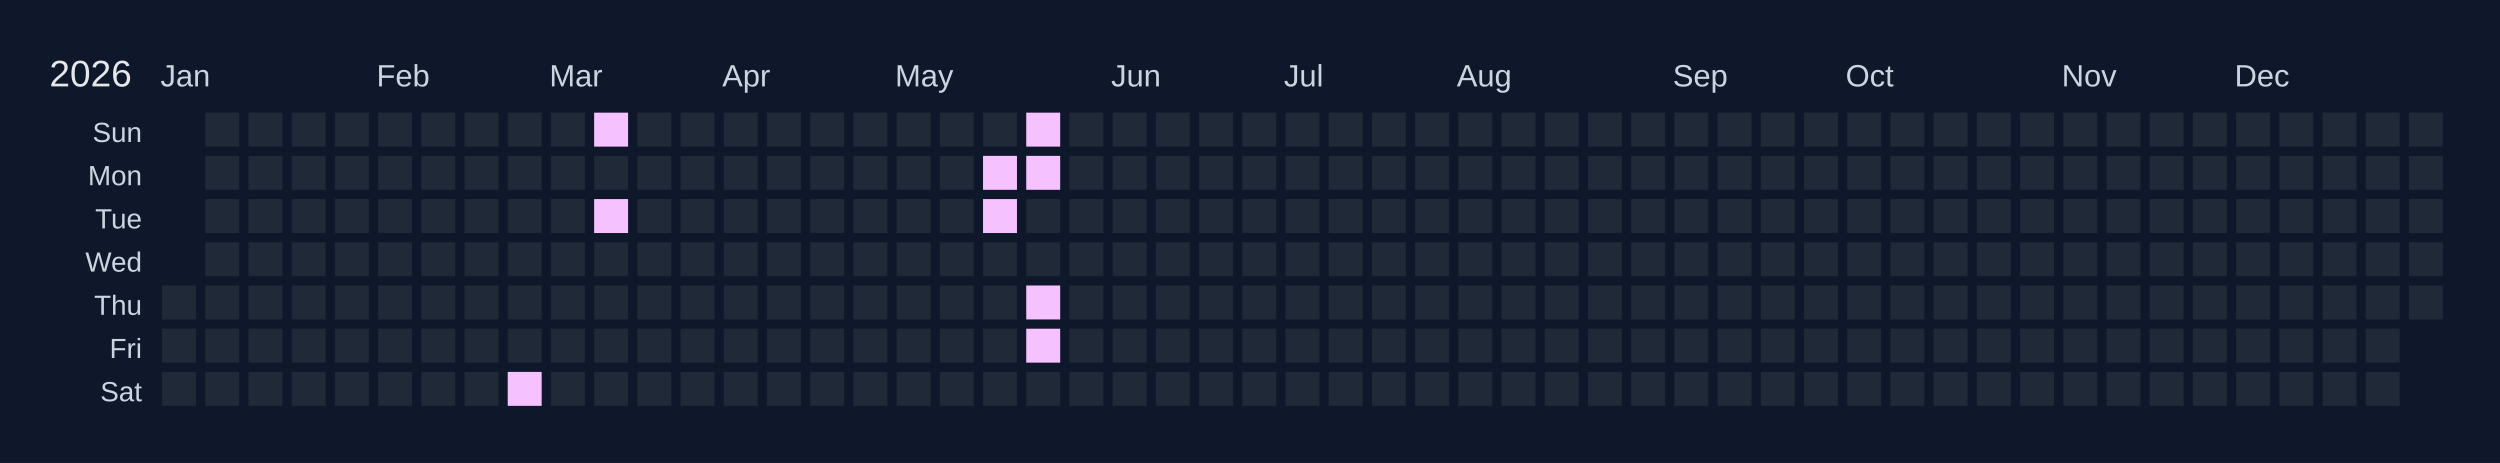
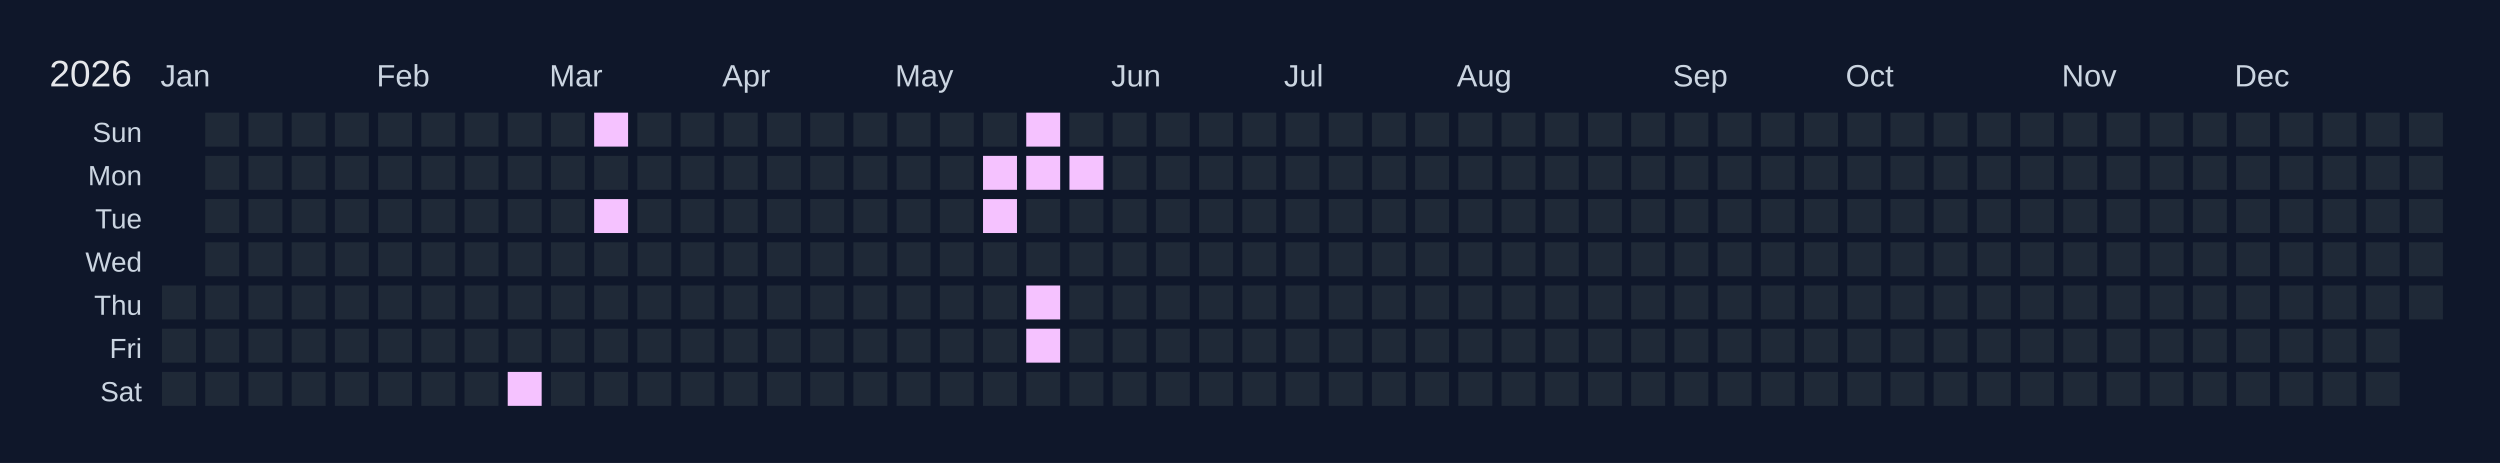
<svg xmlns="http://www.w3.org/2000/svg" width="810" height="150" viewBox="0 0 810 150">
  <rect width="810" height="150" fill="#0f172a" />
  <text x="16" y="28" font-size="12" fill="#e5e7eb" font-family="Arial, sans-serif">2026</text>
  <text x="52" y="28" font-size="10" fill="#cbd5e1" font-family="Arial, sans-serif">Jan</text>
  <text x="122" y="28" font-size="10" fill="#cbd5e1" font-family="Arial, sans-serif">Feb</text>
  <text x="178" y="28" font-size="10" fill="#cbd5e1" font-family="Arial, sans-serif">Mar</text>
  <text x="234" y="28" font-size="10" fill="#cbd5e1" font-family="Arial, sans-serif">Apr</text>
  <text x="290" y="28" font-size="10" fill="#cbd5e1" font-family="Arial, sans-serif">May</text>
  <text x="360" y="28" font-size="10" fill="#cbd5e1" font-family="Arial, sans-serif">Jun</text>
  <text x="416" y="28" font-size="10" fill="#cbd5e1" font-family="Arial, sans-serif">Jul</text>
  <text x="472" y="28" font-size="10" fill="#cbd5e1" font-family="Arial, sans-serif">Aug</text>
  <text x="542" y="28" font-size="10" fill="#cbd5e1" font-family="Arial, sans-serif">Sep</text>
  <text x="598" y="28" font-size="10" fill="#cbd5e1" font-family="Arial, sans-serif">Oct</text>
  <text x="668" y="28" font-size="10" fill="#cbd5e1" font-family="Arial, sans-serif">Nov</text>
  <text x="724" y="28" font-size="10" fill="#cbd5e1" font-family="Arial, sans-serif">Dec</text>
  <text x="46" y="46" font-size="9" fill="#cbd5e1" font-family="Arial, sans-serif" text-anchor="end">Sun</text>
  <text x="46" y="60" font-size="9" fill="#cbd5e1" font-family="Arial, sans-serif" text-anchor="end">Mon</text>
  <text x="46" y="74" font-size="9" fill="#cbd5e1" font-family="Arial, sans-serif" text-anchor="end">Tue</text>
  <text x="46" y="88" font-size="9" fill="#cbd5e1" font-family="Arial, sans-serif" text-anchor="end">Wed</text>
  <text x="46" y="102" font-size="9" fill="#cbd5e1" font-family="Arial, sans-serif" text-anchor="end">Thu</text>
  <text x="46" y="116" font-size="9" fill="#cbd5e1" font-family="Arial, sans-serif" text-anchor="end">Fri</text>
  <text x="46" y="130" font-size="9" fill="#cbd5e1" font-family="Arial, sans-serif" text-anchor="end">Sat</text>
  <g transform="translate(52,36)">
    <rect x="0" y="0" width="12" height="12" fill="#0f172a" stroke="#0f172a" stroke-width="1" />
    <rect x="0" y="14" width="12" height="12" fill="#0f172a" stroke="#0f172a" stroke-width="1" />
    <rect x="0" y="28" width="12" height="12" fill="#0f172a" stroke="#0f172a" stroke-width="1" />
    <rect x="0" y="42" width="12" height="12" fill="#0f172a" stroke="#0f172a" stroke-width="1" />
    <rect x="0" y="56" width="12" height="12" fill="#1f2937" stroke="#0f172a" stroke-width="1" data-date="2026-01-01" />
    <rect x="0" y="70" width="12" height="12" fill="#1f2937" stroke="#0f172a" stroke-width="1" data-date="2026-01-02" />
    <rect x="0" y="84" width="12" height="12" fill="#1f2937" stroke="#0f172a" stroke-width="1" data-date="2026-01-03" />
    <rect x="14" y="0" width="12" height="12" fill="#1f2937" stroke="#0f172a" stroke-width="1" data-date="2026-01-04" />
    <rect x="14" y="14" width="12" height="12" fill="#1f2937" stroke="#0f172a" stroke-width="1" data-date="2026-01-05" />
    <rect x="14" y="28" width="12" height="12" fill="#1f2937" stroke="#0f172a" stroke-width="1" data-date="2026-01-06" />
    <rect x="14" y="42" width="12" height="12" fill="#1f2937" stroke="#0f172a" stroke-width="1" data-date="2026-01-07" />
    <rect x="14" y="56" width="12" height="12" fill="#1f2937" stroke="#0f172a" stroke-width="1" data-date="2026-01-08" />
    <rect x="14" y="70" width="12" height="12" fill="#1f2937" stroke="#0f172a" stroke-width="1" data-date="2026-01-09" />
    <rect x="14" y="84" width="12" height="12" fill="#1f2937" stroke="#0f172a" stroke-width="1" data-date="2026-01-10" />
    <rect x="28" y="0" width="12" height="12" fill="#1f2937" stroke="#0f172a" stroke-width="1" data-date="2026-01-11" />
    <rect x="28" y="14" width="12" height="12" fill="#1f2937" stroke="#0f172a" stroke-width="1" data-date="2026-01-12" />
    <rect x="28" y="28" width="12" height="12" fill="#1f2937" stroke="#0f172a" stroke-width="1" data-date="2026-01-13" />
    <rect x="28" y="42" width="12" height="12" fill="#1f2937" stroke="#0f172a" stroke-width="1" data-date="2026-01-14" />
    <rect x="28" y="56" width="12" height="12" fill="#1f2937" stroke="#0f172a" stroke-width="1" data-date="2026-01-15" />
    <rect x="28" y="70" width="12" height="12" fill="#1f2937" stroke="#0f172a" stroke-width="1" data-date="2026-01-16" />
    <rect x="28" y="84" width="12" height="12" fill="#1f2937" stroke="#0f172a" stroke-width="1" data-date="2026-01-17" />
    <rect x="42" y="0" width="12" height="12" fill="#1f2937" stroke="#0f172a" stroke-width="1" data-date="2026-01-18" />
    <rect x="42" y="14" width="12" height="12" fill="#1f2937" stroke="#0f172a" stroke-width="1" data-date="2026-01-19" />
    <rect x="42" y="28" width="12" height="12" fill="#1f2937" stroke="#0f172a" stroke-width="1" data-date="2026-01-20" />
    <rect x="42" y="42" width="12" height="12" fill="#1f2937" stroke="#0f172a" stroke-width="1" data-date="2026-01-21" />
    <rect x="42" y="56" width="12" height="12" fill="#1f2937" stroke="#0f172a" stroke-width="1" data-date="2026-01-22" />
    <rect x="42" y="70" width="12" height="12" fill="#1f2937" stroke="#0f172a" stroke-width="1" data-date="2026-01-23" />
    <rect x="42" y="84" width="12" height="12" fill="#1f2937" stroke="#0f172a" stroke-width="1" data-date="2026-01-24" />
    <rect x="56" y="0" width="12" height="12" fill="#1f2937" stroke="#0f172a" stroke-width="1" data-date="2026-01-25" />
    <rect x="56" y="14" width="12" height="12" fill="#1f2937" stroke="#0f172a" stroke-width="1" data-date="2026-01-26" />
    <rect x="56" y="28" width="12" height="12" fill="#1f2937" stroke="#0f172a" stroke-width="1" data-date="2026-01-27" />
    <rect x="56" y="42" width="12" height="12" fill="#1f2937" stroke="#0f172a" stroke-width="1" data-date="2026-01-28" />
    <rect x="56" y="56" width="12" height="12" fill="#1f2937" stroke="#0f172a" stroke-width="1" data-date="2026-01-29" />
    <rect x="56" y="70" width="12" height="12" fill="#1f2937" stroke="#0f172a" stroke-width="1" data-date="2026-01-30" />
    <rect x="56" y="84" width="12" height="12" fill="#1f2937" stroke="#0f172a" stroke-width="1" data-date="2026-01-31" />
    <rect x="70" y="0" width="12" height="12" fill="#1f2937" stroke="#0f172a" stroke-width="1" data-date="2026-02-01" />
    <rect x="70" y="14" width="12" height="12" fill="#1f2937" stroke="#0f172a" stroke-width="1" data-date="2026-02-02" />
    <rect x="70" y="28" width="12" height="12" fill="#1f2937" stroke="#0f172a" stroke-width="1" data-date="2026-02-03" />
    <rect x="70" y="42" width="12" height="12" fill="#1f2937" stroke="#0f172a" stroke-width="1" data-date="2026-02-04" />
    <rect x="70" y="56" width="12" height="12" fill="#1f2937" stroke="#0f172a" stroke-width="1" data-date="2026-02-05" />
    <rect x="70" y="70" width="12" height="12" fill="#1f2937" stroke="#0f172a" stroke-width="1" data-date="2026-02-06" />
    <rect x="70" y="84" width="12" height="12" fill="#1f2937" stroke="#0f172a" stroke-width="1" data-date="2026-02-07" />
    <rect x="84" y="0" width="12" height="12" fill="#1f2937" stroke="#0f172a" stroke-width="1" data-date="2026-02-08" />
    <rect x="84" y="14" width="12" height="12" fill="#1f2937" stroke="#0f172a" stroke-width="1" data-date="2026-02-09" />
    <rect x="84" y="28" width="12" height="12" fill="#1f2937" stroke="#0f172a" stroke-width="1" data-date="2026-02-10" />
    <rect x="84" y="42" width="12" height="12" fill="#1f2937" stroke="#0f172a" stroke-width="1" data-date="2026-02-11" />
    <rect x="84" y="56" width="12" height="12" fill="#1f2937" stroke="#0f172a" stroke-width="1" data-date="2026-02-12" />
    <rect x="84" y="70" width="12" height="12" fill="#1f2937" stroke="#0f172a" stroke-width="1" data-date="2026-02-13" />
    <rect x="84" y="84" width="12" height="12" fill="#1f2937" stroke="#0f172a" stroke-width="1" data-date="2026-02-14" />
    <rect x="98" y="0" width="12" height="12" fill="#1f2937" stroke="#0f172a" stroke-width="1" data-date="2026-02-15" />
    <rect x="98" y="14" width="12" height="12" fill="#1f2937" stroke="#0f172a" stroke-width="1" data-date="2026-02-16" />
    <rect x="98" y="28" width="12" height="12" fill="#1f2937" stroke="#0f172a" stroke-width="1" data-date="2026-02-17" />
    <rect x="98" y="42" width="12" height="12" fill="#1f2937" stroke="#0f172a" stroke-width="1" data-date="2026-02-18" />
    <rect x="98" y="56" width="12" height="12" fill="#1f2937" stroke="#0f172a" stroke-width="1" data-date="2026-02-19" />
    <rect x="98" y="70" width="12" height="12" fill="#1f2937" stroke="#0f172a" stroke-width="1" data-date="2026-02-20" />
    <rect x="98" y="84" width="12" height="12" fill="#1f2937" stroke="#0f172a" stroke-width="1" data-date="2026-02-21" />
    <rect x="112" y="0" width="12" height="12" fill="#1f2937" stroke="#0f172a" stroke-width="1" data-date="2026-02-22" />
    <rect x="112" y="14" width="12" height="12" fill="#1f2937" stroke="#0f172a" stroke-width="1" data-date="2026-02-23" />
    <rect x="112" y="28" width="12" height="12" fill="#1f2937" stroke="#0f172a" stroke-width="1" data-date="2026-02-24" />
    <rect x="112" y="42" width="12" height="12" fill="#1f2937" stroke="#0f172a" stroke-width="1" data-date="2026-02-25" />
    <rect x="112" y="56" width="12" height="12" fill="#1f2937" stroke="#0f172a" stroke-width="1" data-date="2026-02-26" />
    <rect x="112" y="70" width="12" height="12" fill="#1f2937" stroke="#0f172a" stroke-width="1" data-date="2026-02-27" />
    <rect x="112" y="84" width="12" height="12" fill="#f5c2ff" stroke="#0f172a" stroke-width="1" data-date="2026-02-28" />
    <rect x="126" y="0" width="12" height="12" fill="#1f2937" stroke="#0f172a" stroke-width="1" data-date="2026-03-01" />
    <rect x="126" y="14" width="12" height="12" fill="#1f2937" stroke="#0f172a" stroke-width="1" data-date="2026-03-02" />
    <rect x="126" y="28" width="12" height="12" fill="#1f2937" stroke="#0f172a" stroke-width="1" data-date="2026-03-03" />
    <rect x="126" y="42" width="12" height="12" fill="#1f2937" stroke="#0f172a" stroke-width="1" data-date="2026-03-04" />
    <rect x="126" y="56" width="12" height="12" fill="#1f2937" stroke="#0f172a" stroke-width="1" data-date="2026-03-05" />
    <rect x="126" y="70" width="12" height="12" fill="#1f2937" stroke="#0f172a" stroke-width="1" data-date="2026-03-06" />
    <rect x="126" y="84" width="12" height="12" fill="#1f2937" stroke="#0f172a" stroke-width="1" data-date="2026-03-07" />
    <rect x="140" y="0" width="12" height="12" fill="#f5c2ff" stroke="#0f172a" stroke-width="1" data-date="2026-03-08" />
    <rect x="140" y="14" width="12" height="12" fill="#1f2937" stroke="#0f172a" stroke-width="1" data-date="2026-03-09" />
    <rect x="140" y="28" width="12" height="12" fill="#f5c2ff" stroke="#0f172a" stroke-width="1" data-date="2026-03-10" />
    <rect x="140" y="42" width="12" height="12" fill="#1f2937" stroke="#0f172a" stroke-width="1" data-date="2026-03-11" />
    <rect x="140" y="56" width="12" height="12" fill="#1f2937" stroke="#0f172a" stroke-width="1" data-date="2026-03-12" />
    <rect x="140" y="70" width="12" height="12" fill="#1f2937" stroke="#0f172a" stroke-width="1" data-date="2026-03-13" />
    <rect x="140" y="84" width="12" height="12" fill="#1f2937" stroke="#0f172a" stroke-width="1" data-date="2026-03-14" />
    <rect x="154" y="0" width="12" height="12" fill="#1f2937" stroke="#0f172a" stroke-width="1" data-date="2026-03-15" />
    <rect x="154" y="14" width="12" height="12" fill="#1f2937" stroke="#0f172a" stroke-width="1" data-date="2026-03-16" />
    <rect x="154" y="28" width="12" height="12" fill="#1f2937" stroke="#0f172a" stroke-width="1" data-date="2026-03-17" />
    <rect x="154" y="42" width="12" height="12" fill="#1f2937" stroke="#0f172a" stroke-width="1" data-date="2026-03-18" />
    <rect x="154" y="56" width="12" height="12" fill="#1f2937" stroke="#0f172a" stroke-width="1" data-date="2026-03-19" />
    <rect x="154" y="70" width="12" height="12" fill="#1f2937" stroke="#0f172a" stroke-width="1" data-date="2026-03-20" />
    <rect x="154" y="84" width="12" height="12" fill="#1f2937" stroke="#0f172a" stroke-width="1" data-date="2026-03-21" />
    <rect x="168" y="0" width="12" height="12" fill="#1f2937" stroke="#0f172a" stroke-width="1" data-date="2026-03-22" />
    <rect x="168" y="14" width="12" height="12" fill="#1f2937" stroke="#0f172a" stroke-width="1" data-date="2026-03-23" />
    <rect x="168" y="28" width="12" height="12" fill="#1f2937" stroke="#0f172a" stroke-width="1" data-date="2026-03-24" />
    <rect x="168" y="42" width="12" height="12" fill="#1f2937" stroke="#0f172a" stroke-width="1" data-date="2026-03-25" />
    <rect x="168" y="56" width="12" height="12" fill="#1f2937" stroke="#0f172a" stroke-width="1" data-date="2026-03-26" />
    <rect x="168" y="70" width="12" height="12" fill="#1f2937" stroke="#0f172a" stroke-width="1" data-date="2026-03-27" />
    <rect x="168" y="84" width="12" height="12" fill="#1f2937" stroke="#0f172a" stroke-width="1" data-date="2026-03-28" />
    <rect x="182" y="0" width="12" height="12" fill="#1f2937" stroke="#0f172a" stroke-width="1" data-date="2026-03-29" />
    <rect x="182" y="14" width="12" height="12" fill="#1f2937" stroke="#0f172a" stroke-width="1" data-date="2026-03-30" />
    <rect x="182" y="28" width="12" height="12" fill="#1f2937" stroke="#0f172a" stroke-width="1" data-date="2026-03-31" />
    <rect x="182" y="42" width="12" height="12" fill="#1f2937" stroke="#0f172a" stroke-width="1" data-date="2026-04-01" />
    <rect x="182" y="56" width="12" height="12" fill="#1f2937" stroke="#0f172a" stroke-width="1" data-date="2026-04-02" />
    <rect x="182" y="70" width="12" height="12" fill="#1f2937" stroke="#0f172a" stroke-width="1" data-date="2026-04-03" />
    <rect x="182" y="84" width="12" height="12" fill="#1f2937" stroke="#0f172a" stroke-width="1" data-date="2026-04-04" />
    <rect x="196" y="0" width="12" height="12" fill="#1f2937" stroke="#0f172a" stroke-width="1" data-date="2026-04-05" />
    <rect x="196" y="14" width="12" height="12" fill="#1f2937" stroke="#0f172a" stroke-width="1" data-date="2026-04-06" />
    <rect x="196" y="28" width="12" height="12" fill="#1f2937" stroke="#0f172a" stroke-width="1" data-date="2026-04-07" />
    <rect x="196" y="42" width="12" height="12" fill="#1f2937" stroke="#0f172a" stroke-width="1" data-date="2026-04-08" />
    <rect x="196" y="56" width="12" height="12" fill="#1f2937" stroke="#0f172a" stroke-width="1" data-date="2026-04-09" />
    <rect x="196" y="70" width="12" height="12" fill="#1f2937" stroke="#0f172a" stroke-width="1" data-date="2026-04-10" />
    <rect x="196" y="84" width="12" height="12" fill="#1f2937" stroke="#0f172a" stroke-width="1" data-date="2026-04-11" />
    <rect x="210" y="0" width="12" height="12" fill="#1f2937" stroke="#0f172a" stroke-width="1" data-date="2026-04-12" />
    <rect x="210" y="14" width="12" height="12" fill="#1f2937" stroke="#0f172a" stroke-width="1" data-date="2026-04-13" />
    <rect x="210" y="28" width="12" height="12" fill="#1f2937" stroke="#0f172a" stroke-width="1" data-date="2026-04-14" />
    <rect x="210" y="42" width="12" height="12" fill="#1f2937" stroke="#0f172a" stroke-width="1" data-date="2026-04-15" />
    <rect x="210" y="56" width="12" height="12" fill="#1f2937" stroke="#0f172a" stroke-width="1" data-date="2026-04-16" />
    <rect x="210" y="70" width="12" height="12" fill="#1f2937" stroke="#0f172a" stroke-width="1" data-date="2026-04-17" />
    <rect x="210" y="84" width="12" height="12" fill="#1f2937" stroke="#0f172a" stroke-width="1" data-date="2026-04-18" />
    <rect x="224" y="0" width="12" height="12" fill="#1f2937" stroke="#0f172a" stroke-width="1" data-date="2026-04-19" />
    <rect x="224" y="14" width="12" height="12" fill="#1f2937" stroke="#0f172a" stroke-width="1" data-date="2026-04-20" />
    <rect x="224" y="28" width="12" height="12" fill="#1f2937" stroke="#0f172a" stroke-width="1" data-date="2026-04-21" />
    <rect x="224" y="42" width="12" height="12" fill="#1f2937" stroke="#0f172a" stroke-width="1" data-date="2026-04-22" />
    <rect x="224" y="56" width="12" height="12" fill="#1f2937" stroke="#0f172a" stroke-width="1" data-date="2026-04-23" />
    <rect x="224" y="70" width="12" height="12" fill="#1f2937" stroke="#0f172a" stroke-width="1" data-date="2026-04-24" />
    <rect x="224" y="84" width="12" height="12" fill="#1f2937" stroke="#0f172a" stroke-width="1" data-date="2026-04-25" />
    <rect x="238" y="0" width="12" height="12" fill="#1f2937" stroke="#0f172a" stroke-width="1" data-date="2026-04-26" />
    <rect x="238" y="14" width="12" height="12" fill="#1f2937" stroke="#0f172a" stroke-width="1" data-date="2026-04-27" />
    <rect x="238" y="28" width="12" height="12" fill="#1f2937" stroke="#0f172a" stroke-width="1" data-date="2026-04-28" />
    <rect x="238" y="42" width="12" height="12" fill="#1f2937" stroke="#0f172a" stroke-width="1" data-date="2026-04-29" />
    <rect x="238" y="56" width="12" height="12" fill="#1f2937" stroke="#0f172a" stroke-width="1" data-date="2026-04-30" />
    <rect x="238" y="70" width="12" height="12" fill="#1f2937" stroke="#0f172a" stroke-width="1" data-date="2026-05-01" />
    <rect x="238" y="84" width="12" height="12" fill="#1f2937" stroke="#0f172a" stroke-width="1" data-date="2026-05-02" />
    <rect x="252" y="0" width="12" height="12" fill="#1f2937" stroke="#0f172a" stroke-width="1" data-date="2026-05-03" />
    <rect x="252" y="14" width="12" height="12" fill="#1f2937" stroke="#0f172a" stroke-width="1" data-date="2026-05-04" />
    <rect x="252" y="28" width="12" height="12" fill="#1f2937" stroke="#0f172a" stroke-width="1" data-date="2026-05-05" />
    <rect x="252" y="42" width="12" height="12" fill="#1f2937" stroke="#0f172a" stroke-width="1" data-date="2026-05-06" />
    <rect x="252" y="56" width="12" height="12" fill="#1f2937" stroke="#0f172a" stroke-width="1" data-date="2026-05-07" />
    <rect x="252" y="70" width="12" height="12" fill="#1f2937" stroke="#0f172a" stroke-width="1" data-date="2026-05-08" />
    <rect x="252" y="84" width="12" height="12" fill="#1f2937" stroke="#0f172a" stroke-width="1" data-date="2026-05-09" />
    <rect x="266" y="0" width="12" height="12" fill="#1f2937" stroke="#0f172a" stroke-width="1" data-date="2026-05-10" />
    <rect x="266" y="14" width="12" height="12" fill="#f5c2ff" stroke="#0f172a" stroke-width="1" data-date="2026-05-11" />
    <rect x="266" y="28" width="12" height="12" fill="#f5c2ff" stroke="#0f172a" stroke-width="1" data-date="2026-05-12" />
    <rect x="266" y="42" width="12" height="12" fill="#1f2937" stroke="#0f172a" stroke-width="1" data-date="2026-05-13" />
    <rect x="266" y="56" width="12" height="12" fill="#1f2937" stroke="#0f172a" stroke-width="1" data-date="2026-05-14" />
    <rect x="266" y="70" width="12" height="12" fill="#1f2937" stroke="#0f172a" stroke-width="1" data-date="2026-05-15" />
    <rect x="266" y="84" width="12" height="12" fill="#1f2937" stroke="#0f172a" stroke-width="1" data-date="2026-05-16" />
    <rect x="280" y="0" width="12" height="12" fill="#f5c2ff" stroke="#0f172a" stroke-width="1" data-date="2026-05-17" />
    <rect x="280" y="14" width="12" height="12" fill="#f5c2ff" stroke="#0f172a" stroke-width="1" data-date="2026-05-18" />
    <rect x="280" y="28" width="12" height="12" fill="#1f2937" stroke="#0f172a" stroke-width="1" data-date="2026-05-19" />
    <rect x="280" y="42" width="12" height="12" fill="#1f2937" stroke="#0f172a" stroke-width="1" data-date="2026-05-20" />
    <rect x="280" y="56" width="12" height="12" fill="#f5c2ff" stroke="#0f172a" stroke-width="1" data-date="2026-05-21" />
    <rect x="280" y="70" width="12" height="12" fill="#f5c2ff" stroke="#0f172a" stroke-width="1" data-date="2026-05-22" />
    <rect x="280" y="84" width="12" height="12" fill="#1f2937" stroke="#0f172a" stroke-width="1" data-date="2026-05-23" />
    <rect x="294" y="0" width="12" height="12" fill="#1f2937" stroke="#0f172a" stroke-width="1" data-date="2026-05-24" />
-     <rect x="294" y="14" width="12" height="12" fill="#1f2937" stroke="#0f172a" stroke-width="1" data-date="2026-05-25" />
+     <rect x="294" y="14" width="12" height="12" fill="#f5c2ff" stroke="#0f172a" stroke-width="1" data-date="2026-05-25" />
    <rect x="294" y="28" width="12" height="12" fill="#1f2937" stroke="#0f172a" stroke-width="1" data-date="2026-05-26" />
    <rect x="294" y="42" width="12" height="12" fill="#1f2937" stroke="#0f172a" stroke-width="1" data-date="2026-05-27" />
    <rect x="294" y="56" width="12" height="12" fill="#1f2937" stroke="#0f172a" stroke-width="1" data-date="2026-05-28" />
    <rect x="294" y="70" width="12" height="12" fill="#1f2937" stroke="#0f172a" stroke-width="1" data-date="2026-05-29" />
    <rect x="294" y="84" width="12" height="12" fill="#1f2937" stroke="#0f172a" stroke-width="1" data-date="2026-05-30" />
    <rect x="308" y="0" width="12" height="12" fill="#1f2937" stroke="#0f172a" stroke-width="1" data-date="2026-05-31" />
    <rect x="308" y="14" width="12" height="12" fill="#1f2937" stroke="#0f172a" stroke-width="1" data-date="2026-06-01" />
    <rect x="308" y="28" width="12" height="12" fill="#1f2937" stroke="#0f172a" stroke-width="1" data-date="2026-06-02" />
    <rect x="308" y="42" width="12" height="12" fill="#1f2937" stroke="#0f172a" stroke-width="1" data-date="2026-06-03" />
    <rect x="308" y="56" width="12" height="12" fill="#1f2937" stroke="#0f172a" stroke-width="1" data-date="2026-06-04" />
    <rect x="308" y="70" width="12" height="12" fill="#1f2937" stroke="#0f172a" stroke-width="1" data-date="2026-06-05" />
    <rect x="308" y="84" width="12" height="12" fill="#1f2937" stroke="#0f172a" stroke-width="1" data-date="2026-06-06" />
    <rect x="322" y="0" width="12" height="12" fill="#1f2937" stroke="#0f172a" stroke-width="1" data-date="2026-06-07" />
    <rect x="322" y="14" width="12" height="12" fill="#1f2937" stroke="#0f172a" stroke-width="1" data-date="2026-06-08" />
    <rect x="322" y="28" width="12" height="12" fill="#1f2937" stroke="#0f172a" stroke-width="1" data-date="2026-06-09" />
    <rect x="322" y="42" width="12" height="12" fill="#1f2937" stroke="#0f172a" stroke-width="1" data-date="2026-06-10" />
    <rect x="322" y="56" width="12" height="12" fill="#1f2937" stroke="#0f172a" stroke-width="1" data-date="2026-06-11" />
    <rect x="322" y="70" width="12" height="12" fill="#1f2937" stroke="#0f172a" stroke-width="1" data-date="2026-06-12" />
    <rect x="322" y="84" width="12" height="12" fill="#1f2937" stroke="#0f172a" stroke-width="1" data-date="2026-06-13" />
    <rect x="336" y="0" width="12" height="12" fill="#1f2937" stroke="#0f172a" stroke-width="1" data-date="2026-06-14" />
    <rect x="336" y="14" width="12" height="12" fill="#1f2937" stroke="#0f172a" stroke-width="1" data-date="2026-06-15" />
    <rect x="336" y="28" width="12" height="12" fill="#1f2937" stroke="#0f172a" stroke-width="1" data-date="2026-06-16" />
    <rect x="336" y="42" width="12" height="12" fill="#1f2937" stroke="#0f172a" stroke-width="1" data-date="2026-06-17" />
    <rect x="336" y="56" width="12" height="12" fill="#1f2937" stroke="#0f172a" stroke-width="1" data-date="2026-06-18" />
    <rect x="336" y="70" width="12" height="12" fill="#1f2937" stroke="#0f172a" stroke-width="1" data-date="2026-06-19" />
    <rect x="336" y="84" width="12" height="12" fill="#1f2937" stroke="#0f172a" stroke-width="1" data-date="2026-06-20" />
    <rect x="350" y="0" width="12" height="12" fill="#1f2937" stroke="#0f172a" stroke-width="1" data-date="2026-06-21" />
    <rect x="350" y="14" width="12" height="12" fill="#1f2937" stroke="#0f172a" stroke-width="1" data-date="2026-06-22" />
    <rect x="350" y="28" width="12" height="12" fill="#1f2937" stroke="#0f172a" stroke-width="1" data-date="2026-06-23" />
    <rect x="350" y="42" width="12" height="12" fill="#1f2937" stroke="#0f172a" stroke-width="1" data-date="2026-06-24" />
    <rect x="350" y="56" width="12" height="12" fill="#1f2937" stroke="#0f172a" stroke-width="1" data-date="2026-06-25" />
    <rect x="350" y="70" width="12" height="12" fill="#1f2937" stroke="#0f172a" stroke-width="1" data-date="2026-06-26" />
    <rect x="350" y="84" width="12" height="12" fill="#1f2937" stroke="#0f172a" stroke-width="1" data-date="2026-06-27" />
    <rect x="364" y="0" width="12" height="12" fill="#1f2937" stroke="#0f172a" stroke-width="1" data-date="2026-06-28" />
    <rect x="364" y="14" width="12" height="12" fill="#1f2937" stroke="#0f172a" stroke-width="1" data-date="2026-06-29" />
    <rect x="364" y="28" width="12" height="12" fill="#1f2937" stroke="#0f172a" stroke-width="1" data-date="2026-06-30" />
    <rect x="364" y="42" width="12" height="12" fill="#1f2937" stroke="#0f172a" stroke-width="1" data-date="2026-07-01" />
    <rect x="364" y="56" width="12" height="12" fill="#1f2937" stroke="#0f172a" stroke-width="1" data-date="2026-07-02" />
    <rect x="364" y="70" width="12" height="12" fill="#1f2937" stroke="#0f172a" stroke-width="1" data-date="2026-07-03" />
    <rect x="364" y="84" width="12" height="12" fill="#1f2937" stroke="#0f172a" stroke-width="1" data-date="2026-07-04" />
    <rect x="378" y="0" width="12" height="12" fill="#1f2937" stroke="#0f172a" stroke-width="1" data-date="2026-07-05" />
    <rect x="378" y="14" width="12" height="12" fill="#1f2937" stroke="#0f172a" stroke-width="1" data-date="2026-07-06" />
    <rect x="378" y="28" width="12" height="12" fill="#1f2937" stroke="#0f172a" stroke-width="1" data-date="2026-07-07" />
    <rect x="378" y="42" width="12" height="12" fill="#1f2937" stroke="#0f172a" stroke-width="1" data-date="2026-07-08" />
    <rect x="378" y="56" width="12" height="12" fill="#1f2937" stroke="#0f172a" stroke-width="1" data-date="2026-07-09" />
    <rect x="378" y="70" width="12" height="12" fill="#1f2937" stroke="#0f172a" stroke-width="1" data-date="2026-07-10" />
    <rect x="378" y="84" width="12" height="12" fill="#1f2937" stroke="#0f172a" stroke-width="1" data-date="2026-07-11" />
    <rect x="392" y="0" width="12" height="12" fill="#1f2937" stroke="#0f172a" stroke-width="1" data-date="2026-07-12" />
    <rect x="392" y="14" width="12" height="12" fill="#1f2937" stroke="#0f172a" stroke-width="1" data-date="2026-07-13" />
    <rect x="392" y="28" width="12" height="12" fill="#1f2937" stroke="#0f172a" stroke-width="1" data-date="2026-07-14" />
    <rect x="392" y="42" width="12" height="12" fill="#1f2937" stroke="#0f172a" stroke-width="1" data-date="2026-07-15" />
    <rect x="392" y="56" width="12" height="12" fill="#1f2937" stroke="#0f172a" stroke-width="1" data-date="2026-07-16" />
    <rect x="392" y="70" width="12" height="12" fill="#1f2937" stroke="#0f172a" stroke-width="1" data-date="2026-07-17" />
    <rect x="392" y="84" width="12" height="12" fill="#1f2937" stroke="#0f172a" stroke-width="1" data-date="2026-07-18" />
    <rect x="406" y="0" width="12" height="12" fill="#1f2937" stroke="#0f172a" stroke-width="1" data-date="2026-07-19" />
    <rect x="406" y="14" width="12" height="12" fill="#1f2937" stroke="#0f172a" stroke-width="1" data-date="2026-07-20" />
    <rect x="406" y="28" width="12" height="12" fill="#1f2937" stroke="#0f172a" stroke-width="1" data-date="2026-07-21" />
    <rect x="406" y="42" width="12" height="12" fill="#1f2937" stroke="#0f172a" stroke-width="1" data-date="2026-07-22" />
    <rect x="406" y="56" width="12" height="12" fill="#1f2937" stroke="#0f172a" stroke-width="1" data-date="2026-07-23" />
    <rect x="406" y="70" width="12" height="12" fill="#1f2937" stroke="#0f172a" stroke-width="1" data-date="2026-07-24" />
    <rect x="406" y="84" width="12" height="12" fill="#1f2937" stroke="#0f172a" stroke-width="1" data-date="2026-07-25" />
    <rect x="420" y="0" width="12" height="12" fill="#1f2937" stroke="#0f172a" stroke-width="1" data-date="2026-07-26" />
    <rect x="420" y="14" width="12" height="12" fill="#1f2937" stroke="#0f172a" stroke-width="1" data-date="2026-07-27" />
    <rect x="420" y="28" width="12" height="12" fill="#1f2937" stroke="#0f172a" stroke-width="1" data-date="2026-07-28" />
    <rect x="420" y="42" width="12" height="12" fill="#1f2937" stroke="#0f172a" stroke-width="1" data-date="2026-07-29" />
    <rect x="420" y="56" width="12" height="12" fill="#1f2937" stroke="#0f172a" stroke-width="1" data-date="2026-07-30" />
    <rect x="420" y="70" width="12" height="12" fill="#1f2937" stroke="#0f172a" stroke-width="1" data-date="2026-07-31" />
    <rect x="420" y="84" width="12" height="12" fill="#1f2937" stroke="#0f172a" stroke-width="1" data-date="2026-08-01" />
    <rect x="434" y="0" width="12" height="12" fill="#1f2937" stroke="#0f172a" stroke-width="1" data-date="2026-08-02" />
    <rect x="434" y="14" width="12" height="12" fill="#1f2937" stroke="#0f172a" stroke-width="1" data-date="2026-08-03" />
    <rect x="434" y="28" width="12" height="12" fill="#1f2937" stroke="#0f172a" stroke-width="1" data-date="2026-08-04" />
    <rect x="434" y="42" width="12" height="12" fill="#1f2937" stroke="#0f172a" stroke-width="1" data-date="2026-08-05" />
    <rect x="434" y="56" width="12" height="12" fill="#1f2937" stroke="#0f172a" stroke-width="1" data-date="2026-08-06" />
    <rect x="434" y="70" width="12" height="12" fill="#1f2937" stroke="#0f172a" stroke-width="1" data-date="2026-08-07" />
    <rect x="434" y="84" width="12" height="12" fill="#1f2937" stroke="#0f172a" stroke-width="1" data-date="2026-08-08" />
    <rect x="448" y="0" width="12" height="12" fill="#1f2937" stroke="#0f172a" stroke-width="1" data-date="2026-08-09" />
    <rect x="448" y="14" width="12" height="12" fill="#1f2937" stroke="#0f172a" stroke-width="1" data-date="2026-08-10" />
    <rect x="448" y="28" width="12" height="12" fill="#1f2937" stroke="#0f172a" stroke-width="1" data-date="2026-08-11" />
    <rect x="448" y="42" width="12" height="12" fill="#1f2937" stroke="#0f172a" stroke-width="1" data-date="2026-08-12" />
    <rect x="448" y="56" width="12" height="12" fill="#1f2937" stroke="#0f172a" stroke-width="1" data-date="2026-08-13" />
    <rect x="448" y="70" width="12" height="12" fill="#1f2937" stroke="#0f172a" stroke-width="1" data-date="2026-08-14" />
    <rect x="448" y="84" width="12" height="12" fill="#1f2937" stroke="#0f172a" stroke-width="1" data-date="2026-08-15" />
    <rect x="462" y="0" width="12" height="12" fill="#1f2937" stroke="#0f172a" stroke-width="1" data-date="2026-08-16" />
    <rect x="462" y="14" width="12" height="12" fill="#1f2937" stroke="#0f172a" stroke-width="1" data-date="2026-08-17" />
    <rect x="462" y="28" width="12" height="12" fill="#1f2937" stroke="#0f172a" stroke-width="1" data-date="2026-08-18" />
    <rect x="462" y="42" width="12" height="12" fill="#1f2937" stroke="#0f172a" stroke-width="1" data-date="2026-08-19" />
    <rect x="462" y="56" width="12" height="12" fill="#1f2937" stroke="#0f172a" stroke-width="1" data-date="2026-08-20" />
    <rect x="462" y="70" width="12" height="12" fill="#1f2937" stroke="#0f172a" stroke-width="1" data-date="2026-08-21" />
    <rect x="462" y="84" width="12" height="12" fill="#1f2937" stroke="#0f172a" stroke-width="1" data-date="2026-08-22" />
    <rect x="476" y="0" width="12" height="12" fill="#1f2937" stroke="#0f172a" stroke-width="1" data-date="2026-08-23" />
    <rect x="476" y="14" width="12" height="12" fill="#1f2937" stroke="#0f172a" stroke-width="1" data-date="2026-08-24" />
    <rect x="476" y="28" width="12" height="12" fill="#1f2937" stroke="#0f172a" stroke-width="1" data-date="2026-08-25" />
    <rect x="476" y="42" width="12" height="12" fill="#1f2937" stroke="#0f172a" stroke-width="1" data-date="2026-08-26" />
    <rect x="476" y="56" width="12" height="12" fill="#1f2937" stroke="#0f172a" stroke-width="1" data-date="2026-08-27" />
    <rect x="476" y="70" width="12" height="12" fill="#1f2937" stroke="#0f172a" stroke-width="1" data-date="2026-08-28" />
    <rect x="476" y="84" width="12" height="12" fill="#1f2937" stroke="#0f172a" stroke-width="1" data-date="2026-08-29" />
    <rect x="490" y="0" width="12" height="12" fill="#1f2937" stroke="#0f172a" stroke-width="1" data-date="2026-08-30" />
    <rect x="490" y="14" width="12" height="12" fill="#1f2937" stroke="#0f172a" stroke-width="1" data-date="2026-08-31" />
    <rect x="490" y="28" width="12" height="12" fill="#1f2937" stroke="#0f172a" stroke-width="1" data-date="2026-09-01" />
    <rect x="490" y="42" width="12" height="12" fill="#1f2937" stroke="#0f172a" stroke-width="1" data-date="2026-09-02" />
    <rect x="490" y="56" width="12" height="12" fill="#1f2937" stroke="#0f172a" stroke-width="1" data-date="2026-09-03" />
    <rect x="490" y="70" width="12" height="12" fill="#1f2937" stroke="#0f172a" stroke-width="1" data-date="2026-09-04" />
    <rect x="490" y="84" width="12" height="12" fill="#1f2937" stroke="#0f172a" stroke-width="1" data-date="2026-09-05" />
    <rect x="504" y="0" width="12" height="12" fill="#1f2937" stroke="#0f172a" stroke-width="1" data-date="2026-09-06" />
    <rect x="504" y="14" width="12" height="12" fill="#1f2937" stroke="#0f172a" stroke-width="1" data-date="2026-09-07" />
    <rect x="504" y="28" width="12" height="12" fill="#1f2937" stroke="#0f172a" stroke-width="1" data-date="2026-09-08" />
    <rect x="504" y="42" width="12" height="12" fill="#1f2937" stroke="#0f172a" stroke-width="1" data-date="2026-09-09" />
    <rect x="504" y="56" width="12" height="12" fill="#1f2937" stroke="#0f172a" stroke-width="1" data-date="2026-09-10" />
    <rect x="504" y="70" width="12" height="12" fill="#1f2937" stroke="#0f172a" stroke-width="1" data-date="2026-09-11" />
    <rect x="504" y="84" width="12" height="12" fill="#1f2937" stroke="#0f172a" stroke-width="1" data-date="2026-09-12" />
    <rect x="518" y="0" width="12" height="12" fill="#1f2937" stroke="#0f172a" stroke-width="1" data-date="2026-09-13" />
    <rect x="518" y="14" width="12" height="12" fill="#1f2937" stroke="#0f172a" stroke-width="1" data-date="2026-09-14" />
    <rect x="518" y="28" width="12" height="12" fill="#1f2937" stroke="#0f172a" stroke-width="1" data-date="2026-09-15" />
    <rect x="518" y="42" width="12" height="12" fill="#1f2937" stroke="#0f172a" stroke-width="1" data-date="2026-09-16" />
    <rect x="518" y="56" width="12" height="12" fill="#1f2937" stroke="#0f172a" stroke-width="1" data-date="2026-09-17" />
    <rect x="518" y="70" width="12" height="12" fill="#1f2937" stroke="#0f172a" stroke-width="1" data-date="2026-09-18" />
    <rect x="518" y="84" width="12" height="12" fill="#1f2937" stroke="#0f172a" stroke-width="1" data-date="2026-09-19" />
    <rect x="532" y="0" width="12" height="12" fill="#1f2937" stroke="#0f172a" stroke-width="1" data-date="2026-09-20" />
    <rect x="532" y="14" width="12" height="12" fill="#1f2937" stroke="#0f172a" stroke-width="1" data-date="2026-09-21" />
    <rect x="532" y="28" width="12" height="12" fill="#1f2937" stroke="#0f172a" stroke-width="1" data-date="2026-09-22" />
    <rect x="532" y="42" width="12" height="12" fill="#1f2937" stroke="#0f172a" stroke-width="1" data-date="2026-09-23" />
    <rect x="532" y="56" width="12" height="12" fill="#1f2937" stroke="#0f172a" stroke-width="1" data-date="2026-09-24" />
    <rect x="532" y="70" width="12" height="12" fill="#1f2937" stroke="#0f172a" stroke-width="1" data-date="2026-09-25" />
    <rect x="532" y="84" width="12" height="12" fill="#1f2937" stroke="#0f172a" stroke-width="1" data-date="2026-09-26" />
    <rect x="546" y="0" width="12" height="12" fill="#1f2937" stroke="#0f172a" stroke-width="1" data-date="2026-09-27" />
    <rect x="546" y="14" width="12" height="12" fill="#1f2937" stroke="#0f172a" stroke-width="1" data-date="2026-09-28" />
    <rect x="546" y="28" width="12" height="12" fill="#1f2937" stroke="#0f172a" stroke-width="1" data-date="2026-09-29" />
    <rect x="546" y="42" width="12" height="12" fill="#1f2937" stroke="#0f172a" stroke-width="1" data-date="2026-09-30" />
    <rect x="546" y="56" width="12" height="12" fill="#1f2937" stroke="#0f172a" stroke-width="1" data-date="2026-10-01" />
    <rect x="546" y="70" width="12" height="12" fill="#1f2937" stroke="#0f172a" stroke-width="1" data-date="2026-10-02" />
    <rect x="546" y="84" width="12" height="12" fill="#1f2937" stroke="#0f172a" stroke-width="1" data-date="2026-10-03" />
    <rect x="560" y="0" width="12" height="12" fill="#1f2937" stroke="#0f172a" stroke-width="1" data-date="2026-10-04" />
    <rect x="560" y="14" width="12" height="12" fill="#1f2937" stroke="#0f172a" stroke-width="1" data-date="2026-10-05" />
    <rect x="560" y="28" width="12" height="12" fill="#1f2937" stroke="#0f172a" stroke-width="1" data-date="2026-10-06" />
    <rect x="560" y="42" width="12" height="12" fill="#1f2937" stroke="#0f172a" stroke-width="1" data-date="2026-10-07" />
    <rect x="560" y="56" width="12" height="12" fill="#1f2937" stroke="#0f172a" stroke-width="1" data-date="2026-10-08" />
    <rect x="560" y="70" width="12" height="12" fill="#1f2937" stroke="#0f172a" stroke-width="1" data-date="2026-10-09" />
    <rect x="560" y="84" width="12" height="12" fill="#1f2937" stroke="#0f172a" stroke-width="1" data-date="2026-10-10" />
    <rect x="574" y="0" width="12" height="12" fill="#1f2937" stroke="#0f172a" stroke-width="1" data-date="2026-10-11" />
    <rect x="574" y="14" width="12" height="12" fill="#1f2937" stroke="#0f172a" stroke-width="1" data-date="2026-10-12" />
    <rect x="574" y="28" width="12" height="12" fill="#1f2937" stroke="#0f172a" stroke-width="1" data-date="2026-10-13" />
    <rect x="574" y="42" width="12" height="12" fill="#1f2937" stroke="#0f172a" stroke-width="1" data-date="2026-10-14" />
    <rect x="574" y="56" width="12" height="12" fill="#1f2937" stroke="#0f172a" stroke-width="1" data-date="2026-10-15" />
    <rect x="574" y="70" width="12" height="12" fill="#1f2937" stroke="#0f172a" stroke-width="1" data-date="2026-10-16" />
    <rect x="574" y="84" width="12" height="12" fill="#1f2937" stroke="#0f172a" stroke-width="1" data-date="2026-10-17" />
    <rect x="588" y="0" width="12" height="12" fill="#1f2937" stroke="#0f172a" stroke-width="1" data-date="2026-10-18" />
    <rect x="588" y="14" width="12" height="12" fill="#1f2937" stroke="#0f172a" stroke-width="1" data-date="2026-10-19" />
    <rect x="588" y="28" width="12" height="12" fill="#1f2937" stroke="#0f172a" stroke-width="1" data-date="2026-10-20" />
    <rect x="588" y="42" width="12" height="12" fill="#1f2937" stroke="#0f172a" stroke-width="1" data-date="2026-10-21" />
    <rect x="588" y="56" width="12" height="12" fill="#1f2937" stroke="#0f172a" stroke-width="1" data-date="2026-10-22" />
    <rect x="588" y="70" width="12" height="12" fill="#1f2937" stroke="#0f172a" stroke-width="1" data-date="2026-10-23" />
    <rect x="588" y="84" width="12" height="12" fill="#1f2937" stroke="#0f172a" stroke-width="1" data-date="2026-10-24" />
    <rect x="602" y="0" width="12" height="12" fill="#1f2937" stroke="#0f172a" stroke-width="1" data-date="2026-10-25" />
    <rect x="602" y="14" width="12" height="12" fill="#1f2937" stroke="#0f172a" stroke-width="1" data-date="2026-10-26" />
    <rect x="602" y="28" width="12" height="12" fill="#1f2937" stroke="#0f172a" stroke-width="1" data-date="2026-10-27" />
    <rect x="602" y="42" width="12" height="12" fill="#1f2937" stroke="#0f172a" stroke-width="1" data-date="2026-10-28" />
    <rect x="602" y="56" width="12" height="12" fill="#1f2937" stroke="#0f172a" stroke-width="1" data-date="2026-10-29" />
    <rect x="602" y="70" width="12" height="12" fill="#1f2937" stroke="#0f172a" stroke-width="1" data-date="2026-10-30" />
    <rect x="602" y="84" width="12" height="12" fill="#1f2937" stroke="#0f172a" stroke-width="1" data-date="2026-10-31" />
    <rect x="616" y="0" width="12" height="12" fill="#1f2937" stroke="#0f172a" stroke-width="1" data-date="2026-11-01" />
    <rect x="616" y="14" width="12" height="12" fill="#1f2937" stroke="#0f172a" stroke-width="1" data-date="2026-11-02" />
    <rect x="616" y="28" width="12" height="12" fill="#1f2937" stroke="#0f172a" stroke-width="1" data-date="2026-11-03" />
    <rect x="616" y="42" width="12" height="12" fill="#1f2937" stroke="#0f172a" stroke-width="1" data-date="2026-11-04" />
    <rect x="616" y="56" width="12" height="12" fill="#1f2937" stroke="#0f172a" stroke-width="1" data-date="2026-11-05" />
    <rect x="616" y="70" width="12" height="12" fill="#1f2937" stroke="#0f172a" stroke-width="1" data-date="2026-11-06" />
    <rect x="616" y="84" width="12" height="12" fill="#1f2937" stroke="#0f172a" stroke-width="1" data-date="2026-11-07" />
    <rect x="630" y="0" width="12" height="12" fill="#1f2937" stroke="#0f172a" stroke-width="1" data-date="2026-11-08" />
    <rect x="630" y="14" width="12" height="12" fill="#1f2937" stroke="#0f172a" stroke-width="1" data-date="2026-11-09" />
    <rect x="630" y="28" width="12" height="12" fill="#1f2937" stroke="#0f172a" stroke-width="1" data-date="2026-11-10" />
    <rect x="630" y="42" width="12" height="12" fill="#1f2937" stroke="#0f172a" stroke-width="1" data-date="2026-11-11" />
    <rect x="630" y="56" width="12" height="12" fill="#1f2937" stroke="#0f172a" stroke-width="1" data-date="2026-11-12" />
    <rect x="630" y="70" width="12" height="12" fill="#1f2937" stroke="#0f172a" stroke-width="1" data-date="2026-11-13" />
    <rect x="630" y="84" width="12" height="12" fill="#1f2937" stroke="#0f172a" stroke-width="1" data-date="2026-11-14" />
    <rect x="644" y="0" width="12" height="12" fill="#1f2937" stroke="#0f172a" stroke-width="1" data-date="2026-11-15" />
    <rect x="644" y="14" width="12" height="12" fill="#1f2937" stroke="#0f172a" stroke-width="1" data-date="2026-11-16" />
    <rect x="644" y="28" width="12" height="12" fill="#1f2937" stroke="#0f172a" stroke-width="1" data-date="2026-11-17" />
    <rect x="644" y="42" width="12" height="12" fill="#1f2937" stroke="#0f172a" stroke-width="1" data-date="2026-11-18" />
    <rect x="644" y="56" width="12" height="12" fill="#1f2937" stroke="#0f172a" stroke-width="1" data-date="2026-11-19" />
    <rect x="644" y="70" width="12" height="12" fill="#1f2937" stroke="#0f172a" stroke-width="1" data-date="2026-11-20" />
    <rect x="644" y="84" width="12" height="12" fill="#1f2937" stroke="#0f172a" stroke-width="1" data-date="2026-11-21" />
    <rect x="658" y="0" width="12" height="12" fill="#1f2937" stroke="#0f172a" stroke-width="1" data-date="2026-11-22" />
    <rect x="658" y="14" width="12" height="12" fill="#1f2937" stroke="#0f172a" stroke-width="1" data-date="2026-11-23" />
    <rect x="658" y="28" width="12" height="12" fill="#1f2937" stroke="#0f172a" stroke-width="1" data-date="2026-11-24" />
    <rect x="658" y="42" width="12" height="12" fill="#1f2937" stroke="#0f172a" stroke-width="1" data-date="2026-11-25" />
    <rect x="658" y="56" width="12" height="12" fill="#1f2937" stroke="#0f172a" stroke-width="1" data-date="2026-11-26" />
    <rect x="658" y="70" width="12" height="12" fill="#1f2937" stroke="#0f172a" stroke-width="1" data-date="2026-11-27" />
    <rect x="658" y="84" width="12" height="12" fill="#1f2937" stroke="#0f172a" stroke-width="1" data-date="2026-11-28" />
    <rect x="672" y="0" width="12" height="12" fill="#1f2937" stroke="#0f172a" stroke-width="1" data-date="2026-11-29" />
    <rect x="672" y="14" width="12" height="12" fill="#1f2937" stroke="#0f172a" stroke-width="1" data-date="2026-11-30" />
    <rect x="672" y="28" width="12" height="12" fill="#1f2937" stroke="#0f172a" stroke-width="1" data-date="2026-12-01" />
    <rect x="672" y="42" width="12" height="12" fill="#1f2937" stroke="#0f172a" stroke-width="1" data-date="2026-12-02" />
    <rect x="672" y="56" width="12" height="12" fill="#1f2937" stroke="#0f172a" stroke-width="1" data-date="2026-12-03" />
    <rect x="672" y="70" width="12" height="12" fill="#1f2937" stroke="#0f172a" stroke-width="1" data-date="2026-12-04" />
    <rect x="672" y="84" width="12" height="12" fill="#1f2937" stroke="#0f172a" stroke-width="1" data-date="2026-12-05" />
    <rect x="686" y="0" width="12" height="12" fill="#1f2937" stroke="#0f172a" stroke-width="1" data-date="2026-12-06" />
    <rect x="686" y="14" width="12" height="12" fill="#1f2937" stroke="#0f172a" stroke-width="1" data-date="2026-12-07" />
    <rect x="686" y="28" width="12" height="12" fill="#1f2937" stroke="#0f172a" stroke-width="1" data-date="2026-12-08" />
    <rect x="686" y="42" width="12" height="12" fill="#1f2937" stroke="#0f172a" stroke-width="1" data-date="2026-12-09" />
    <rect x="686" y="56" width="12" height="12" fill="#1f2937" stroke="#0f172a" stroke-width="1" data-date="2026-12-10" />
    <rect x="686" y="70" width="12" height="12" fill="#1f2937" stroke="#0f172a" stroke-width="1" data-date="2026-12-11" />
    <rect x="686" y="84" width="12" height="12" fill="#1f2937" stroke="#0f172a" stroke-width="1" data-date="2026-12-12" />
    <rect x="700" y="0" width="12" height="12" fill="#1f2937" stroke="#0f172a" stroke-width="1" data-date="2026-12-13" />
    <rect x="700" y="14" width="12" height="12" fill="#1f2937" stroke="#0f172a" stroke-width="1" data-date="2026-12-14" />
    <rect x="700" y="28" width="12" height="12" fill="#1f2937" stroke="#0f172a" stroke-width="1" data-date="2026-12-15" />
    <rect x="700" y="42" width="12" height="12" fill="#1f2937" stroke="#0f172a" stroke-width="1" data-date="2026-12-16" />
    <rect x="700" y="56" width="12" height="12" fill="#1f2937" stroke="#0f172a" stroke-width="1" data-date="2026-12-17" />
    <rect x="700" y="70" width="12" height="12" fill="#1f2937" stroke="#0f172a" stroke-width="1" data-date="2026-12-18" />
    <rect x="700" y="84" width="12" height="12" fill="#1f2937" stroke="#0f172a" stroke-width="1" data-date="2026-12-19" />
    <rect x="714" y="0" width="12" height="12" fill="#1f2937" stroke="#0f172a" stroke-width="1" data-date="2026-12-20" />
    <rect x="714" y="14" width="12" height="12" fill="#1f2937" stroke="#0f172a" stroke-width="1" data-date="2026-12-21" />
    <rect x="714" y="28" width="12" height="12" fill="#1f2937" stroke="#0f172a" stroke-width="1" data-date="2026-12-22" />
    <rect x="714" y="42" width="12" height="12" fill="#1f2937" stroke="#0f172a" stroke-width="1" data-date="2026-12-23" />
    <rect x="714" y="56" width="12" height="12" fill="#1f2937" stroke="#0f172a" stroke-width="1" data-date="2026-12-24" />
    <rect x="714" y="70" width="12" height="12" fill="#1f2937" stroke="#0f172a" stroke-width="1" data-date="2026-12-25" />
    <rect x="714" y="84" width="12" height="12" fill="#1f2937" stroke="#0f172a" stroke-width="1" data-date="2026-12-26" />
    <rect x="728" y="0" width="12" height="12" fill="#1f2937" stroke="#0f172a" stroke-width="1" data-date="2026-12-27" />
    <rect x="728" y="14" width="12" height="12" fill="#1f2937" stroke="#0f172a" stroke-width="1" data-date="2026-12-28" />
    <rect x="728" y="28" width="12" height="12" fill="#1f2937" stroke="#0f172a" stroke-width="1" data-date="2026-12-29" />
    <rect x="728" y="42" width="12" height="12" fill="#1f2937" stroke="#0f172a" stroke-width="1" data-date="2026-12-30" />
    <rect x="728" y="56" width="12" height="12" fill="#1f2937" stroke="#0f172a" stroke-width="1" data-date="2026-12-31" />
    <rect x="728" y="70" width="12" height="12" fill="#0f172a" stroke="#0f172a" stroke-width="1" />
    <rect x="728" y="84" width="12" height="12" fill="#0f172a" stroke="#0f172a" stroke-width="1" />
  </g>
</svg>
